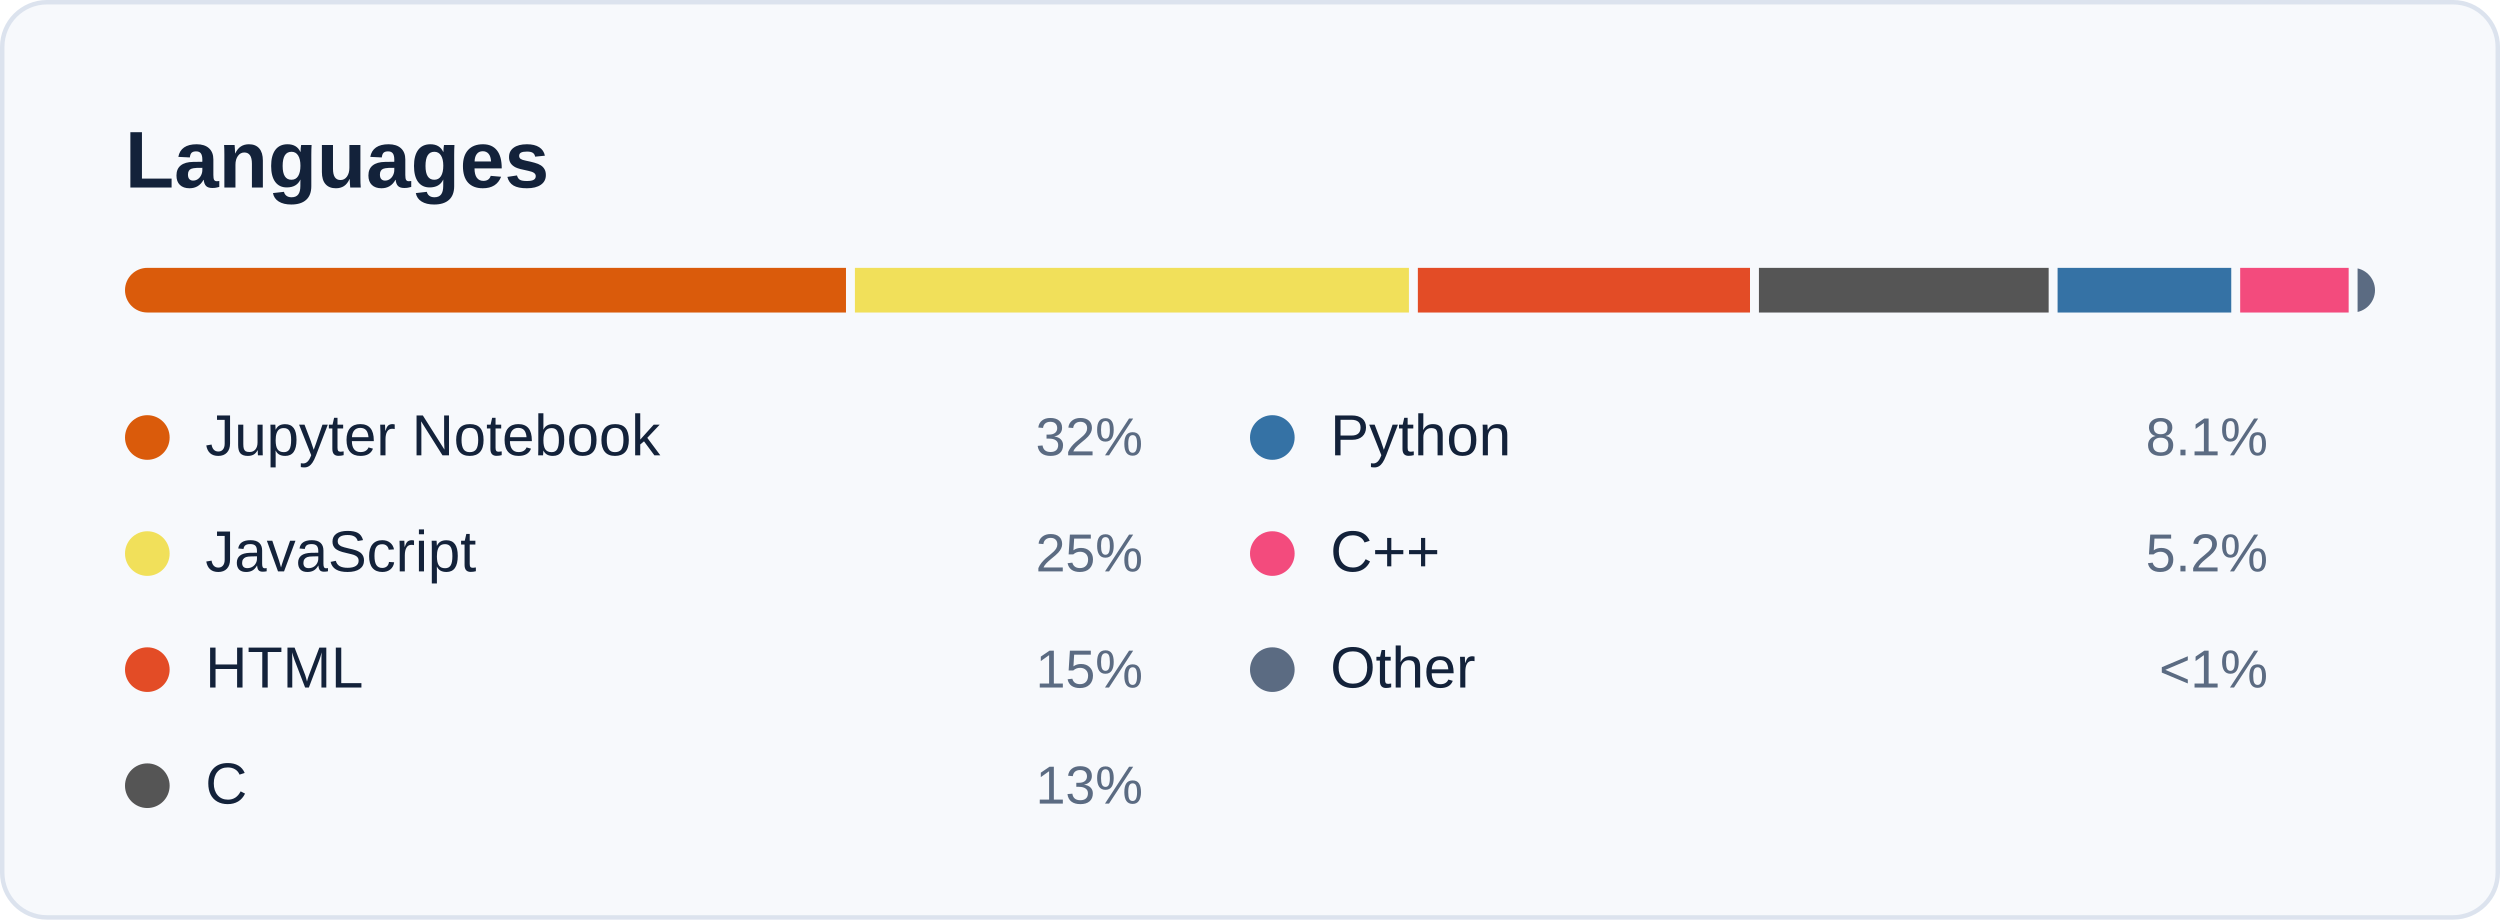
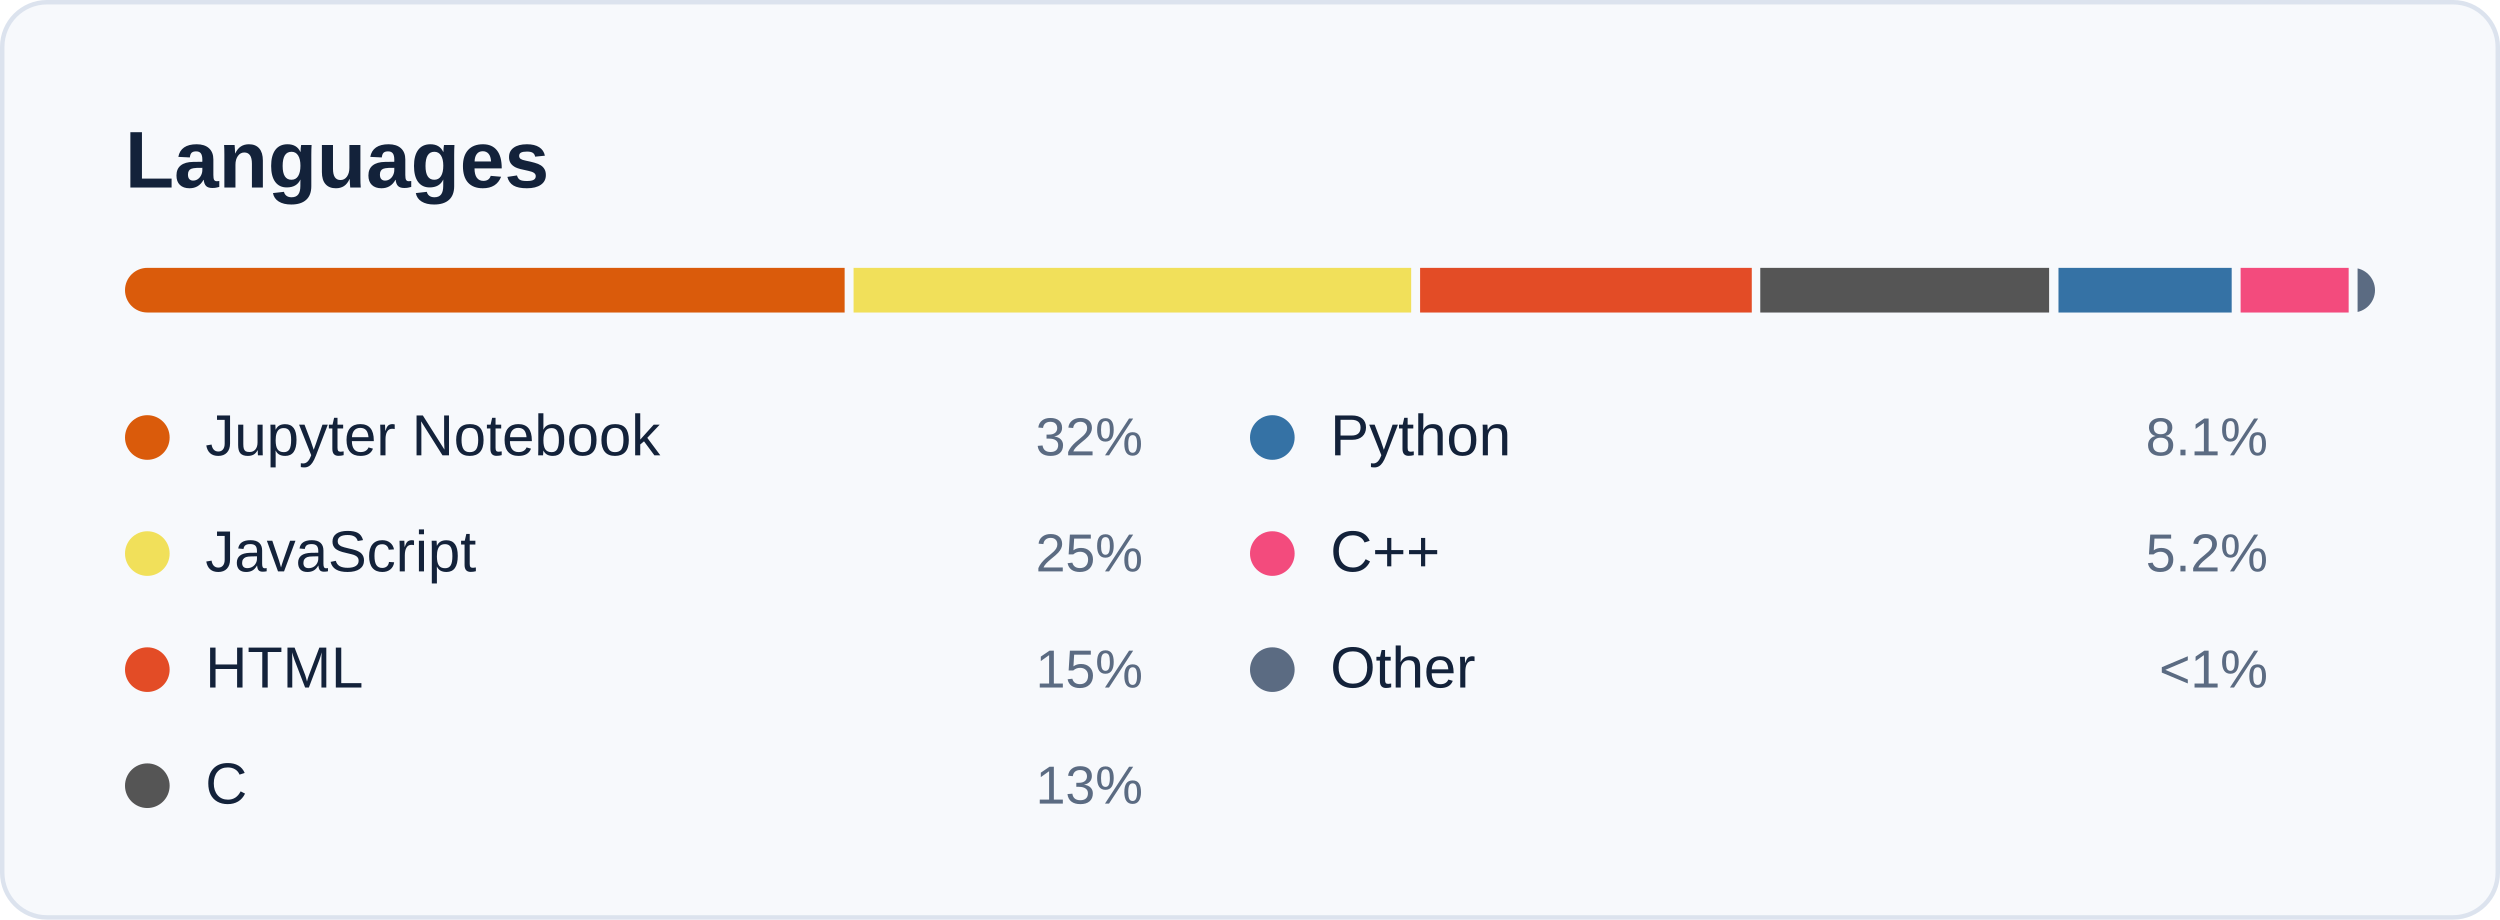
<svg xmlns="http://www.w3.org/2000/svg" width="560" height="206" viewBox="0 0 560 206" role="img" aria-labelledby="card-title">
  <style>
    text { font-family: -apple-system, BlinkMacSystemFont, 'Segoe UI', 'Helvetica Neue', Arial, sans-serif; font-variant-numeric: tabular-nums; }
    .title { font-size: 18px; font-weight: 600; fill: #13223A; }
    .sub { font-size: 12px; fill: #5B6B82; }
    .num { font-size: 22px; font-weight: 600; fill: #13223A; }
    .big { font-size: 28px; font-weight: 600; fill: #13223A; }
    .label { font-size: 12px; fill: #5B6B82; }
    .small { font-size: 11px; fill: #5B6B82; }
    .item { font-size: 13px; fill: #13223A; }
  </style>
  <rect x="0.5" y="0.5" width="559" height="205" rx="10" fill="#F7F9FC" stroke="#DCE3EE" />
  <text class="title" x="28" y="42">Languages</text>
  <clipPath id="bar">
    <rect x="28" y="60" width="504" height="10" rx="5" />
  </clipPath>
  <g clip-path="url(#bar)">
-     <rect x="28.0" y="60" width="161.5" height="10" fill="#DA5B0B" />
-     <rect x="191.5" y="60" width="124.1" height="10" fill="#f1e05a" />
-     <rect x="317.6" y="60" width="74.4" height="10" fill="#e34c26" />
-     <rect x="394.0" y="60" width="64.9" height="10" fill="#555555" />
-     <rect x="460.9" y="60" width="38.9" height="10" fill="#3572A5" />
-     <rect x="501.8" y="60" width="24.3" height="10" fill="#f34b7d" />
+     <rect x="28.0" y="60" width="161.2" height="10" fill="#DA5B0B" />
+     <rect x="191.2" y="60" width="124.9" height="10" fill="#f1e05a" />
+     <rect x="318.1" y="60" width="74.3" height="10" fill="#e34c26" />
+     <rect x="394.3" y="60" width="64.7" height="10" fill="#555555" />
+     <rect x="461.1" y="60" width="38.8" height="10" fill="#3572A5" />
+     <rect x="501.9" y="60" width="24.2" height="10" fill="#f34b7d" />
    <rect x="528.1" y="60" width="3.9" height="10" fill="#5B6B82" />
  </g>
  <circle cx="33" cy="98" r="5" fill="#DA5B0B" />
  <text class="item" x="46" y="102">Jupyter Notebook</text>
  <text class="label" x="256" y="102" text-anchor="end">32%</text>
  <circle cx="33" cy="124" r="5" fill="#f1e05a" />
  <text class="item" x="46" y="128">JavaScript</text>
  <text class="label" x="256" y="128" text-anchor="end">25%</text>
  <circle cx="33" cy="150" r="5" fill="#e34c26" />
  <text class="item" x="46" y="154">HTML</text>
  <text class="label" x="256" y="154" text-anchor="end">15%</text>
  <circle cx="33" cy="176" r="5" fill="#555555" />
  <text class="item" x="46" y="180">C</text>
  <text class="label" x="256" y="180" text-anchor="end">13%</text>
  <circle cx="285" cy="98" r="5" fill="#3572A5" />
  <text class="item" x="298" y="102">Python</text>
  <text class="label" x="508" y="102" text-anchor="end">8.1%</text>
  <circle cx="285" cy="124" r="5" fill="#f34b7d" />
  <text class="item" x="298" y="128">C++</text>
  <text class="label" x="508" y="128" text-anchor="end">5.2%</text>
  <circle cx="285" cy="150" r="5" fill="#5B6B82" />
  <text class="item" x="298" y="154">Other</text>
  <text class="label" x="508" y="154" text-anchor="end">&lt;1%</text>
</svg>
